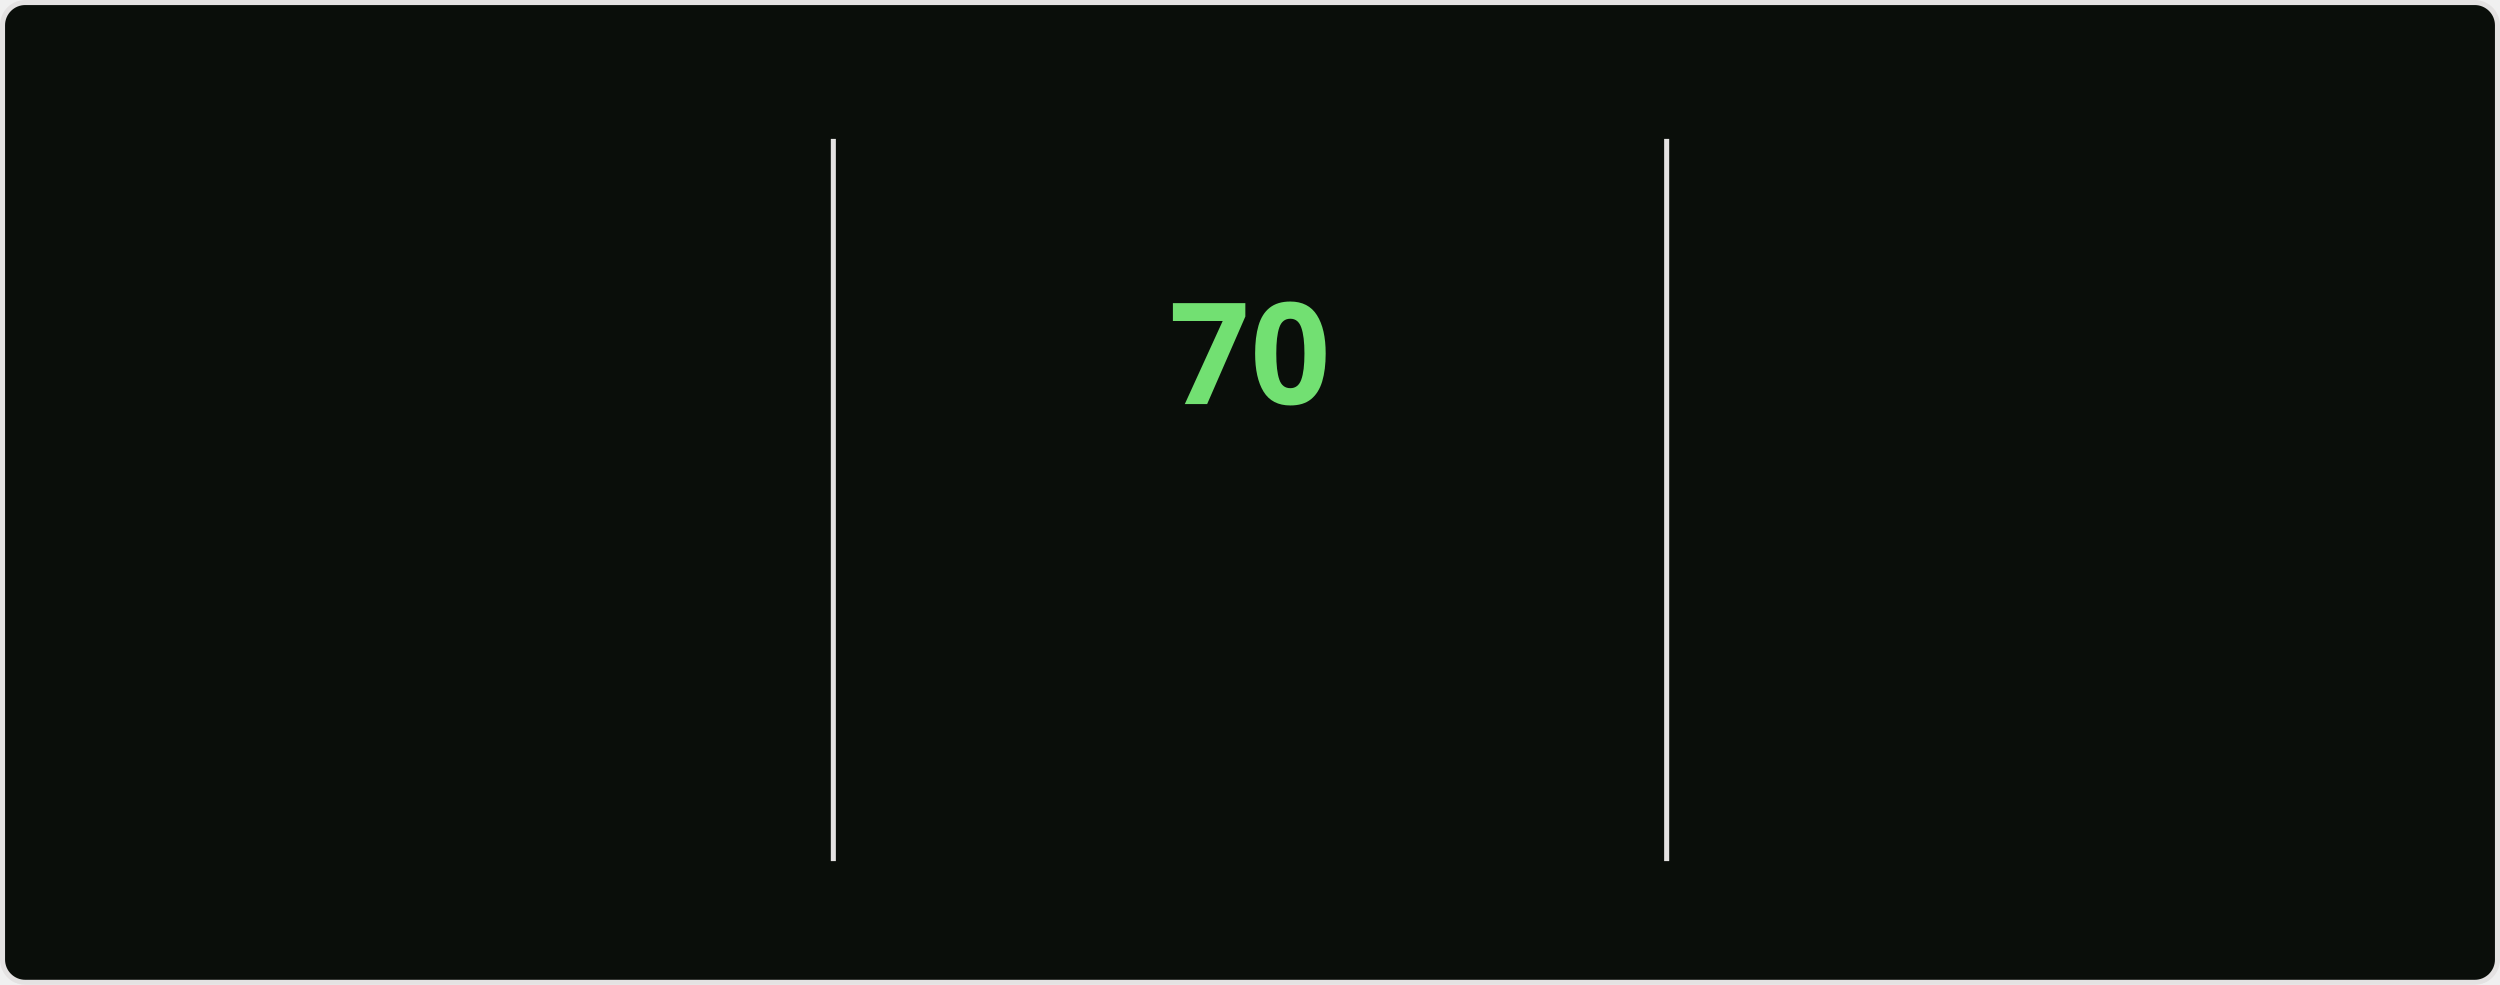
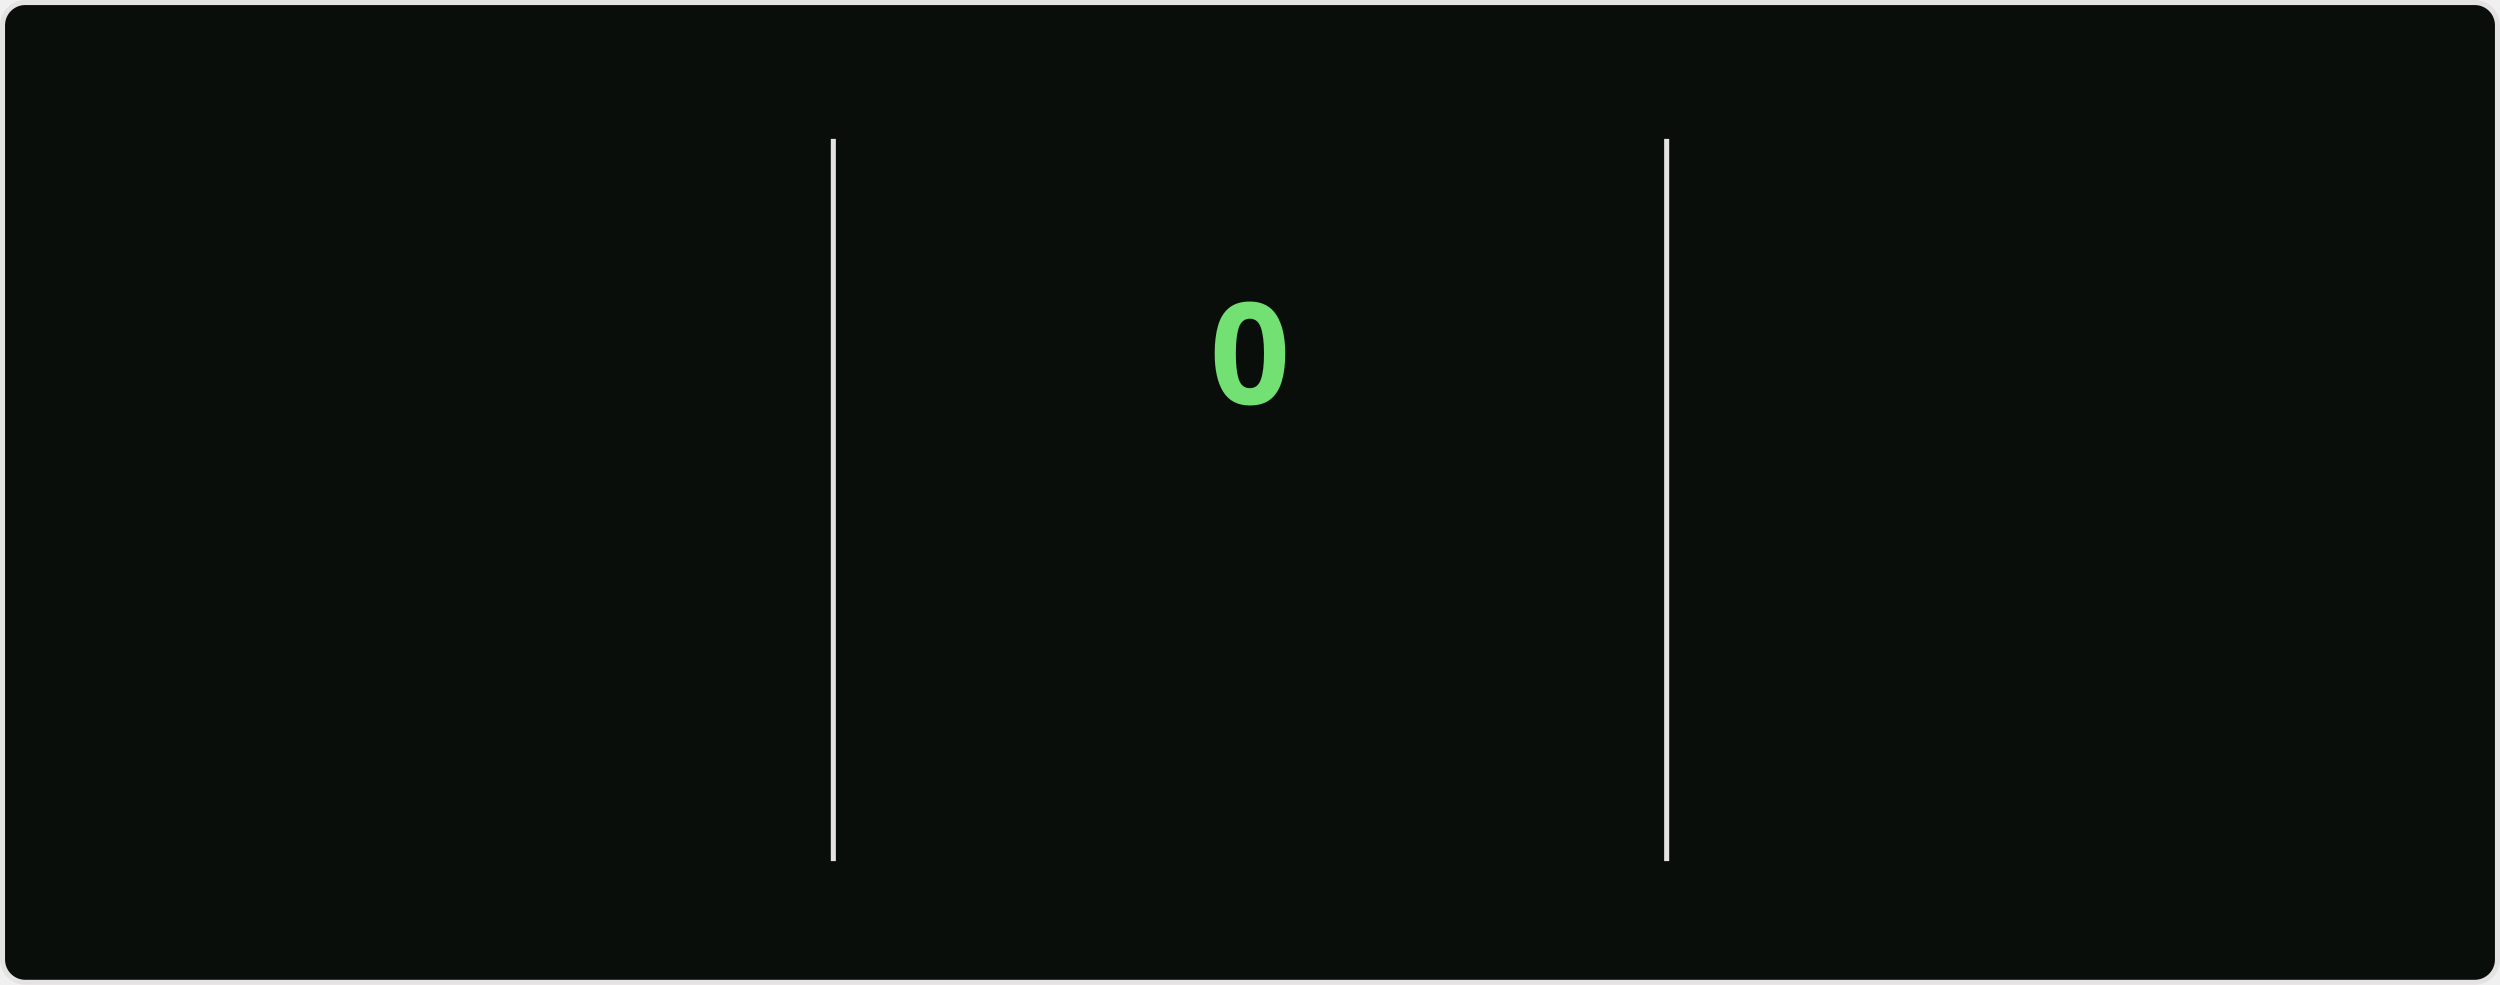
<svg xmlns="http://www.w3.org/2000/svg" style="isolation: isolate" viewBox="0 0 495 195" width="495px" height="195px" direction="ltr">
  <style>
    @keyframes currstreak {
      0% { font-size: 3px; opacity: 0.2; }
      80% { font-size: 34px; opacity: 1; }
      100% { font-size: 28px; opacity: 1; }
    }
    @keyframes fadein {
      0% { opacity: 0; }
      100% { opacity: 1; }
    }
    .big-number {
      font-family: "Segoe UI", Ubuntu, sans-serif;
      font-weight: 700;
      font-size: 28px;
      fill: #bfd5b5;
    }
    .label {
      font-family: "Segoe UI", Ubuntu, sans-serif;
      font-weight: 400;
      font-size: 14px;
      fill: #bfd5b5;
    }
    .range-text {
      font-family: "Segoe UI", Ubuntu, sans-serif;
      font-weight: 400;
      font-size: 12px;
      fill: #8db87a;
    }
    .current-streak-num {
      font-family: "Segoe UI", Ubuntu, sans-serif;
      font-weight: 700;
      font-size: 28px;
      fill: #72e072;
    }</style>
  <defs>
    <clipPath id="outer_rectangle">
      <rect width="495" height="195" rx="4.5" />
    </clipPath>
    <mask id="mask_out_ring_behind_fire">
      <rect width="495" height="195" fill="white" />
      <ellipse id="mask-ellipse" cx="247.5" cy="32" rx="13" ry="18" fill="black" />
    </mask>
  </defs>
  <g clip-path="url(#outer_rectangle)">
    <g style="isolation: isolate">
      <rect fill="#0a0e0a" rx="4.5" x="0.5" y="0.5" width="494" height="194" stroke="#e4e2e2" />
    </g>
    <g style="isolation: isolate">
      <line x1="165" y1="28" x2="165" y2="170" vector-effect="non-scaling-stroke" stroke-width="1" stroke="#e4e2e2" stroke-linejoin="miter" stroke-linecap="square" stroke-miterlimit="3" />
      <line x1="330" y1="28" x2="330" y2="170" vector-effect="non-scaling-stroke" stroke-width="1" stroke="#e4e2e2" stroke-linejoin="miter" stroke-linecap="square" stroke-miterlimit="3" />
    </g>
    <g style="isolation: isolate">
      <g transform="translate(82.5, 48)">
        <text x="0" y="32" stroke-width="0" text-anchor="middle" class="big-number" style="opacity: 0; animation: fadein 0.5s linear forwards 0.6s">
            5.9K
          </text>
      </g>
      <g transform="translate(82.5, 84)">
        <text x="0" y="32" stroke-width="0" text-anchor="middle" class="label" style="opacity: 0; animation: fadein 0.5s linear forwards 0.7s">
            Total Contributions
          </text>
      </g>
      <g transform="translate(82.5, 114)">
        <text x="0" y="32" stroke-width="0" text-anchor="middle" class="range-text" style="opacity: 0; animation: fadein 0.5s linear forwards 0.8s">
-             Sep 14 - Present
+             Sep 21 - Present
          </text>
      </g>
    </g>
    <g style="isolation: isolate">
      <g mask="url(#mask_out_ring_behind_fire)">
        <circle cx="247.5" cy="71" r="40" fill="none" stroke="#bfd5b5" stroke-width="5" style="opacity: 0; animation: fadein 0.5s linear forwards 0.4s" />
      </g>
      <g transform="translate(247.5, 19.5)" stroke-opacity="0" style="opacity: 0; animation: fadein 0.5s linear forwards 0.6s">
        <path d="M -12 -0.5 L 15 -0.5 L 15 23.5 L -12 23.5 L -12 -0.5 Z" fill="none" />
        <path d="M 1.5 0.67 C 1.5 0.67 2.24 3.32 2.24 5.47 C 2.24 7.53 0.89 9.2 -1.17 9.2 C -3.23 9.2 -4.79 7.53 -4.79 5.47 L -4.76 5.11 C -6.78 7.51 -8 10.62 -8 13.99 C -8 18.41 -4.42 22 0 22 C 4.42 22 8 18.41 8 13.99 C 8 8.6 5.41 3.79 1.5 0.67 Z M -0.29 19 C -2.07 19 -3.51 17.6 -3.51 15.86 C -3.51 14.24 -2.46 13.1 -0.7 12.74 C 1.07 12.38 2.9 11.53 3.92 10.16 C 4.31 11.45 4.51 12.81 4.51 14.2 C 4.51 16.85 2.36 19 -0.29 19 Z" fill="#bfd5b5" stroke-opacity="0" />
      </g>
      <g transform="translate(247.5, 48)">
        <text x="0" y="32" stroke-width="0" text-anchor="middle" class="current-streak-num" style="animation: currstreak 0.6s linear forwards">
-             70
+             0
          </text>
      </g>
      <g transform="translate(247.5, 108)">
        <text x="0" y="32" stroke-width="0" text-anchor="middle" class="label" style="opacity: 0; animation: fadein 0.5s linear forwards 0.9s">
            Current Streak
          </text>
      </g>
      <g transform="translate(247.5, 145)">
        <text x="0" y="21" stroke-width="0" text-anchor="middle" class="range-text" style="opacity: 0; animation: fadein 0.5s linear forwards 0.9s">
-             Jul 12 - Sep 19
+             0 days
          </text>
      </g>
    </g>
    <g style="isolation: isolate">
      <g transform="translate(412.5, 48)">
        <text x="0" y="32" stroke-width="0" text-anchor="middle" class="big-number" style="opacity: 0; animation: fadein 0.5s linear forwards 1.2s">
            70
          </text>
      </g>
      <g transform="translate(412.5, 84)">
        <text x="0" y="32" stroke-width="0" text-anchor="middle" class="label" style="opacity: 0; animation: fadein 0.5s linear forwards 1.3s">
            Longest Streak
          </text>
      </g>
      <g transform="translate(412.5, 114)">
        <text x="0" y="32" stroke-width="0" text-anchor="middle" class="range-text" style="opacity: 0; animation: fadein 0.5s linear forwards 1.4s">
            Jul 12 - Sep 19
          </text>
      </g>
    </g>
  </g>
</svg>
